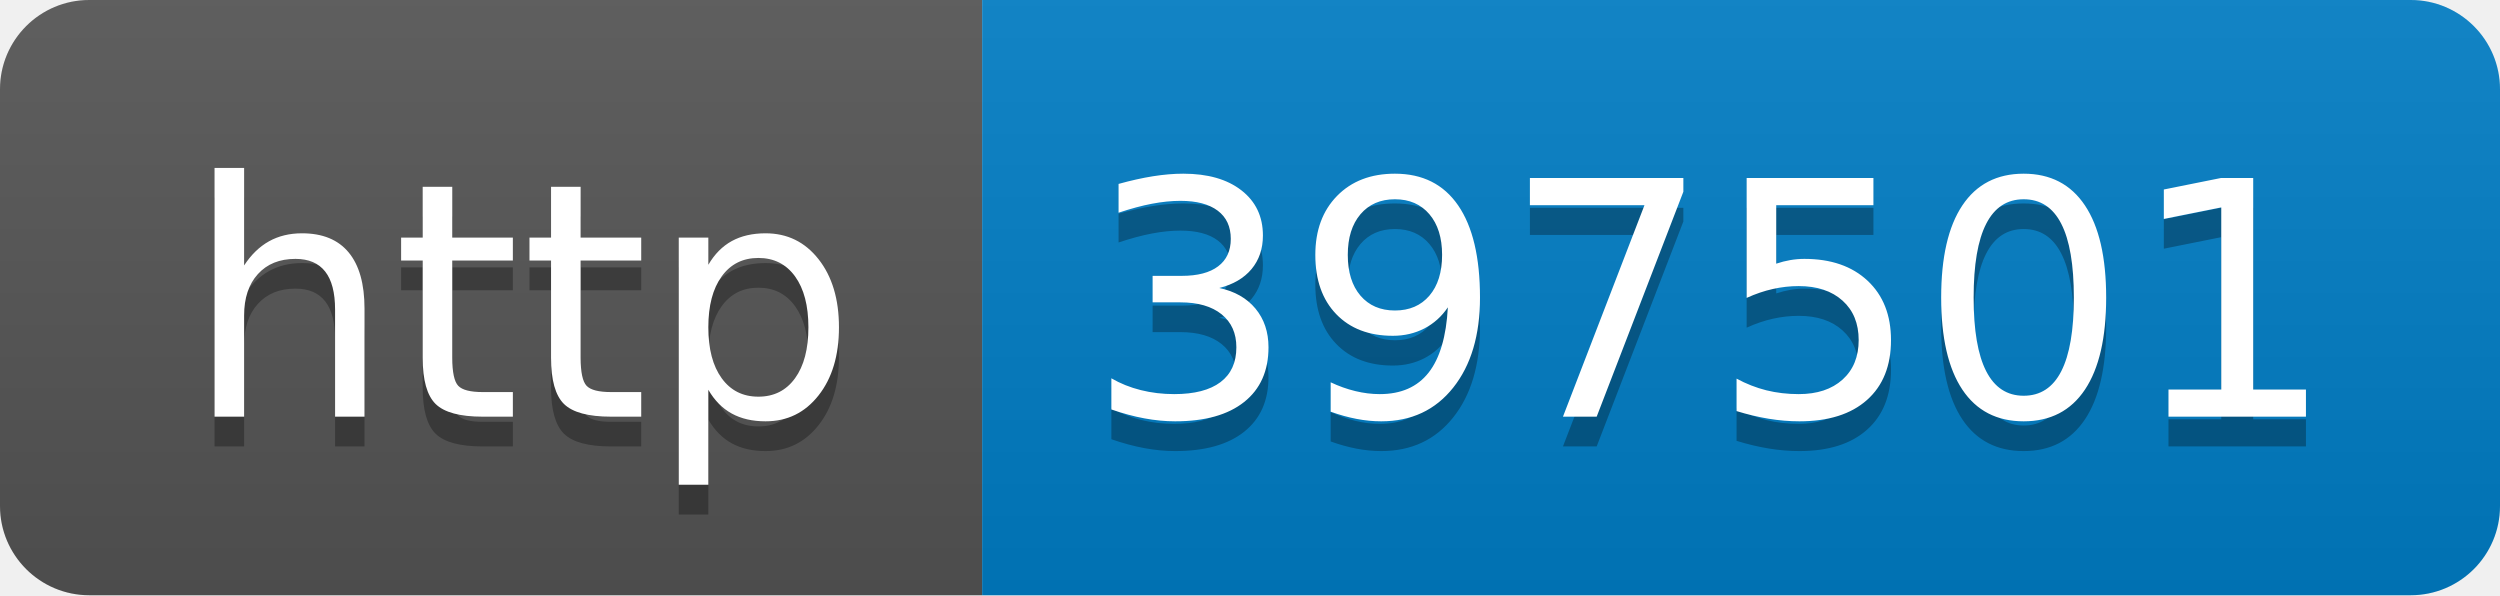
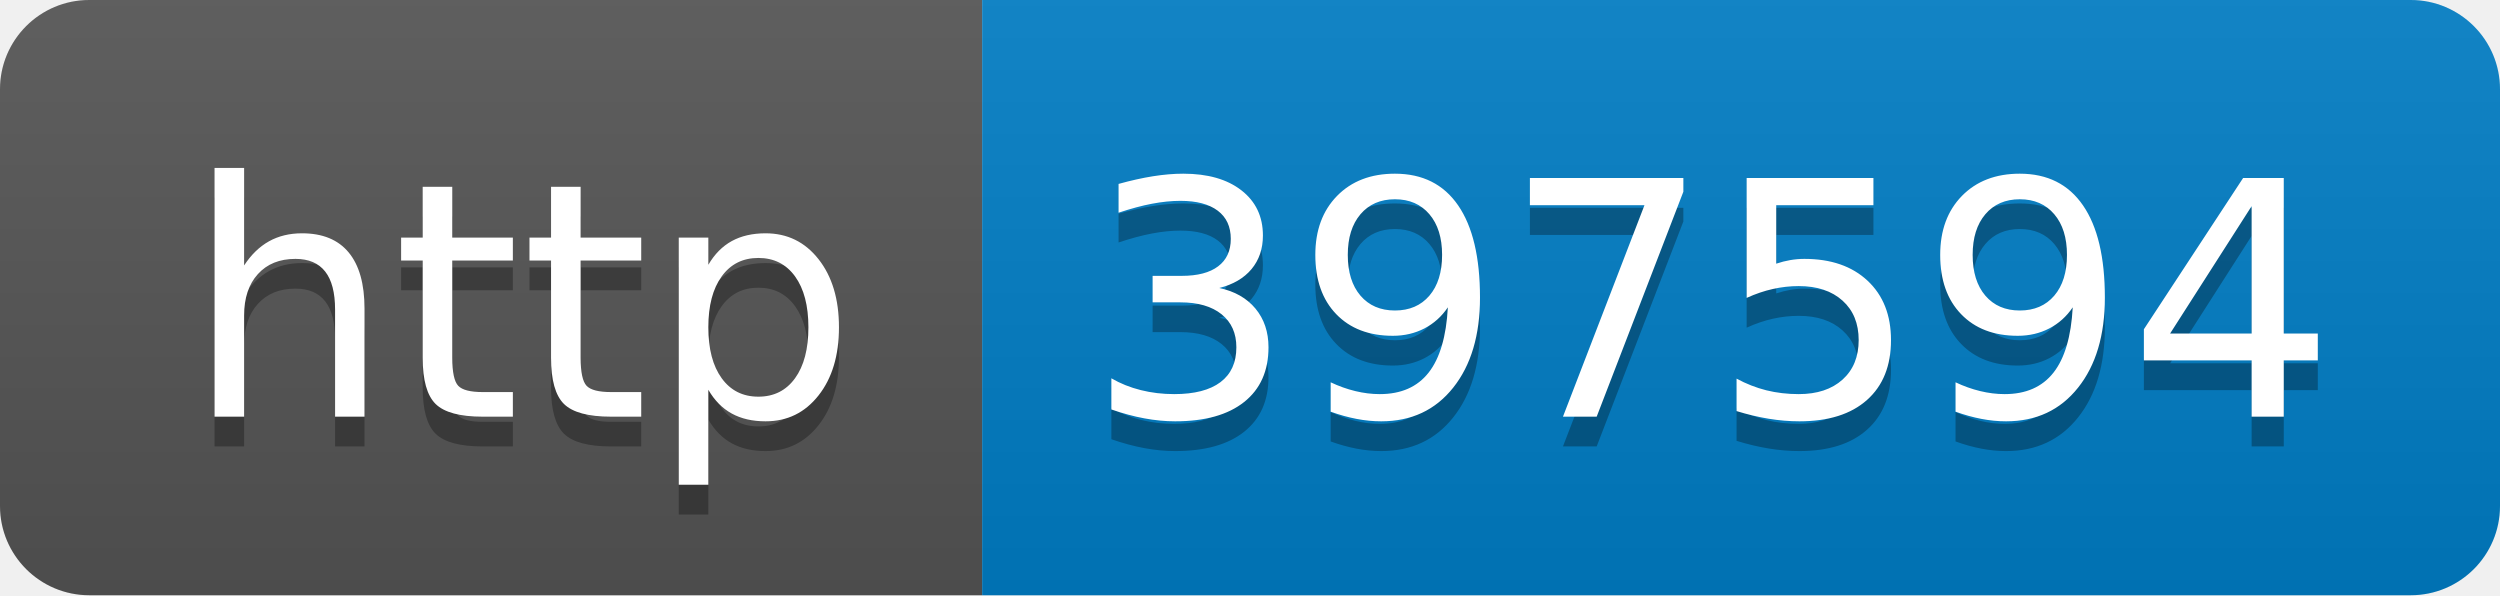
- <svg xmlns="http://www.w3.org/2000/svg" width="84" height="20" role="img" aria-label="http: 397501">
+ <svg xmlns="http://www.w3.org/2000/svg" width="84" height="20" role="img" aria-label="http: 397594">
  <linearGradient id="s" x2="0" y2="100%">
    <stop offset="0" stop-color="#bbb" stop-opacity=".1" />
    <stop offset="1" stop-opacity=".1" />
  </linearGradient>
  <clipPath id="r">
    <rect width="84" height="20" rx="3" fill="#fff" />
  </clipPath>
  <g clip-path="url(#r)">
    <rect width="33" height="20" fill="#555" />
    <rect x="33" width="51" height="20" fill="#007ec6" />
    <rect width="84" height="20" fill="url(#s)" />
  </g>
  <g fill="#fff" text-anchor="middle" font-family="Verdana,Geneva,DejaVu Sans,sans-serif" text-rendering="geometricPrecision" font-size="110">
    <text aria-hidden="true" x="175" y="150" fill="#010101" fill-opacity=".3" transform="scale(.1)" textLength="230">http</text>
    <text x="175" y="140" transform="scale(.1)" fill="#fff" textLength="230">http</text>
-     <text aria-hidden="true" x="575" y="150" fill="#010101" fill-opacity=".3" transform="scale(.1)" textLength="410">397501</text>
-     <text x="575" y="140" transform="scale(.1)" fill="#fff" textLength="410">397501</text>
+     <text aria-hidden="true" x="575" y="150" fill="#010101" fill-opacity=".3" transform="scale(.1)" textLength="410">397594</text>
+     <text x="575" y="140" transform="scale(.1)" fill="#fff" textLength="410">397594</text>
  </g>
</svg>
